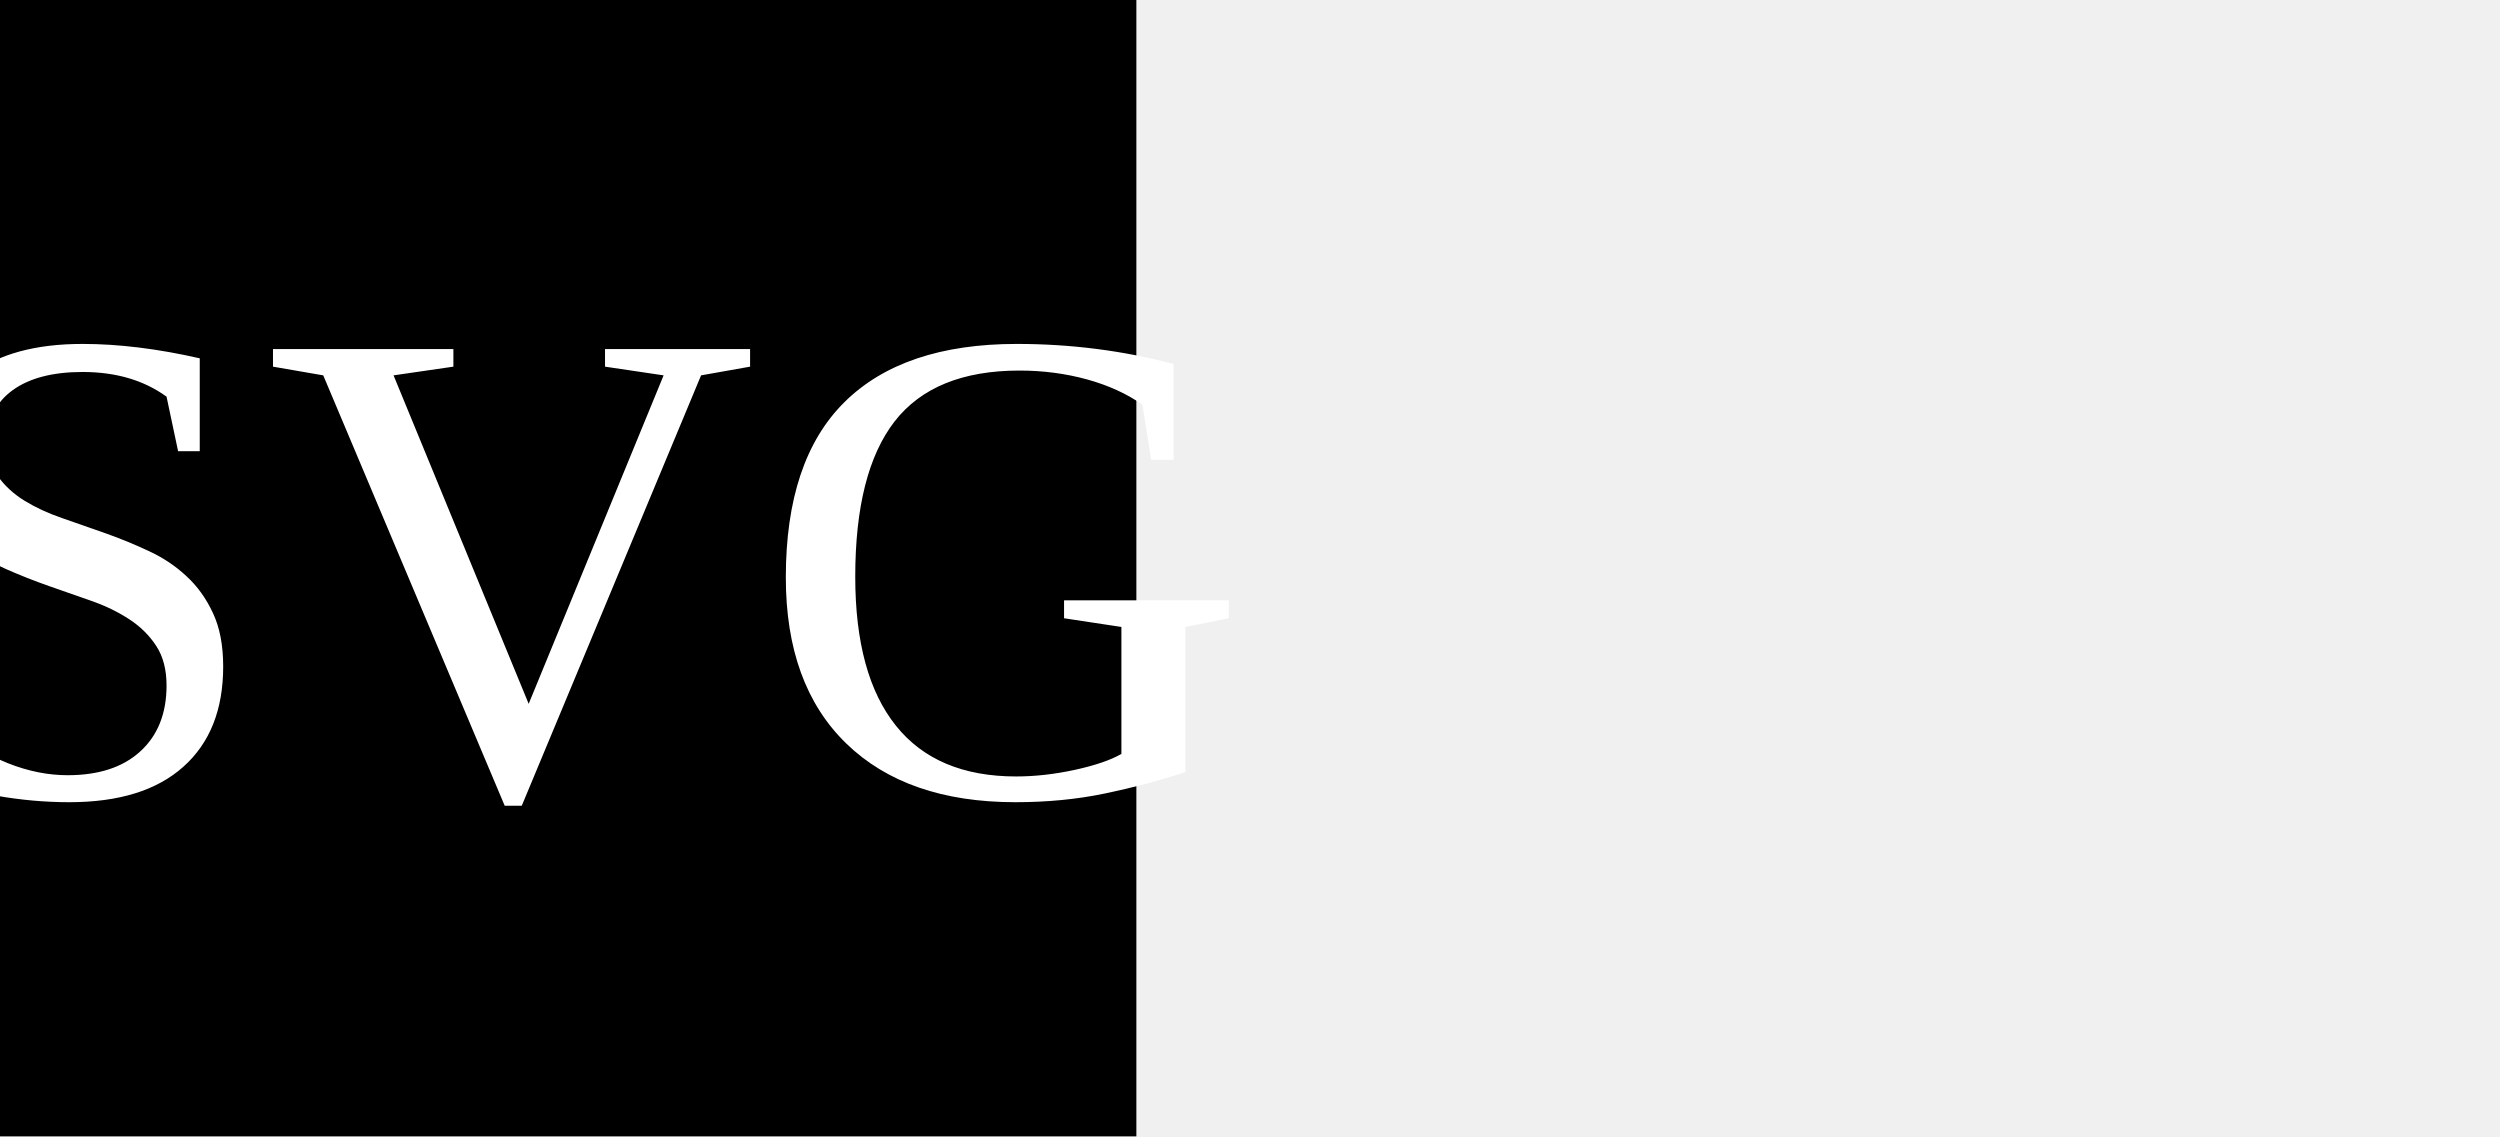
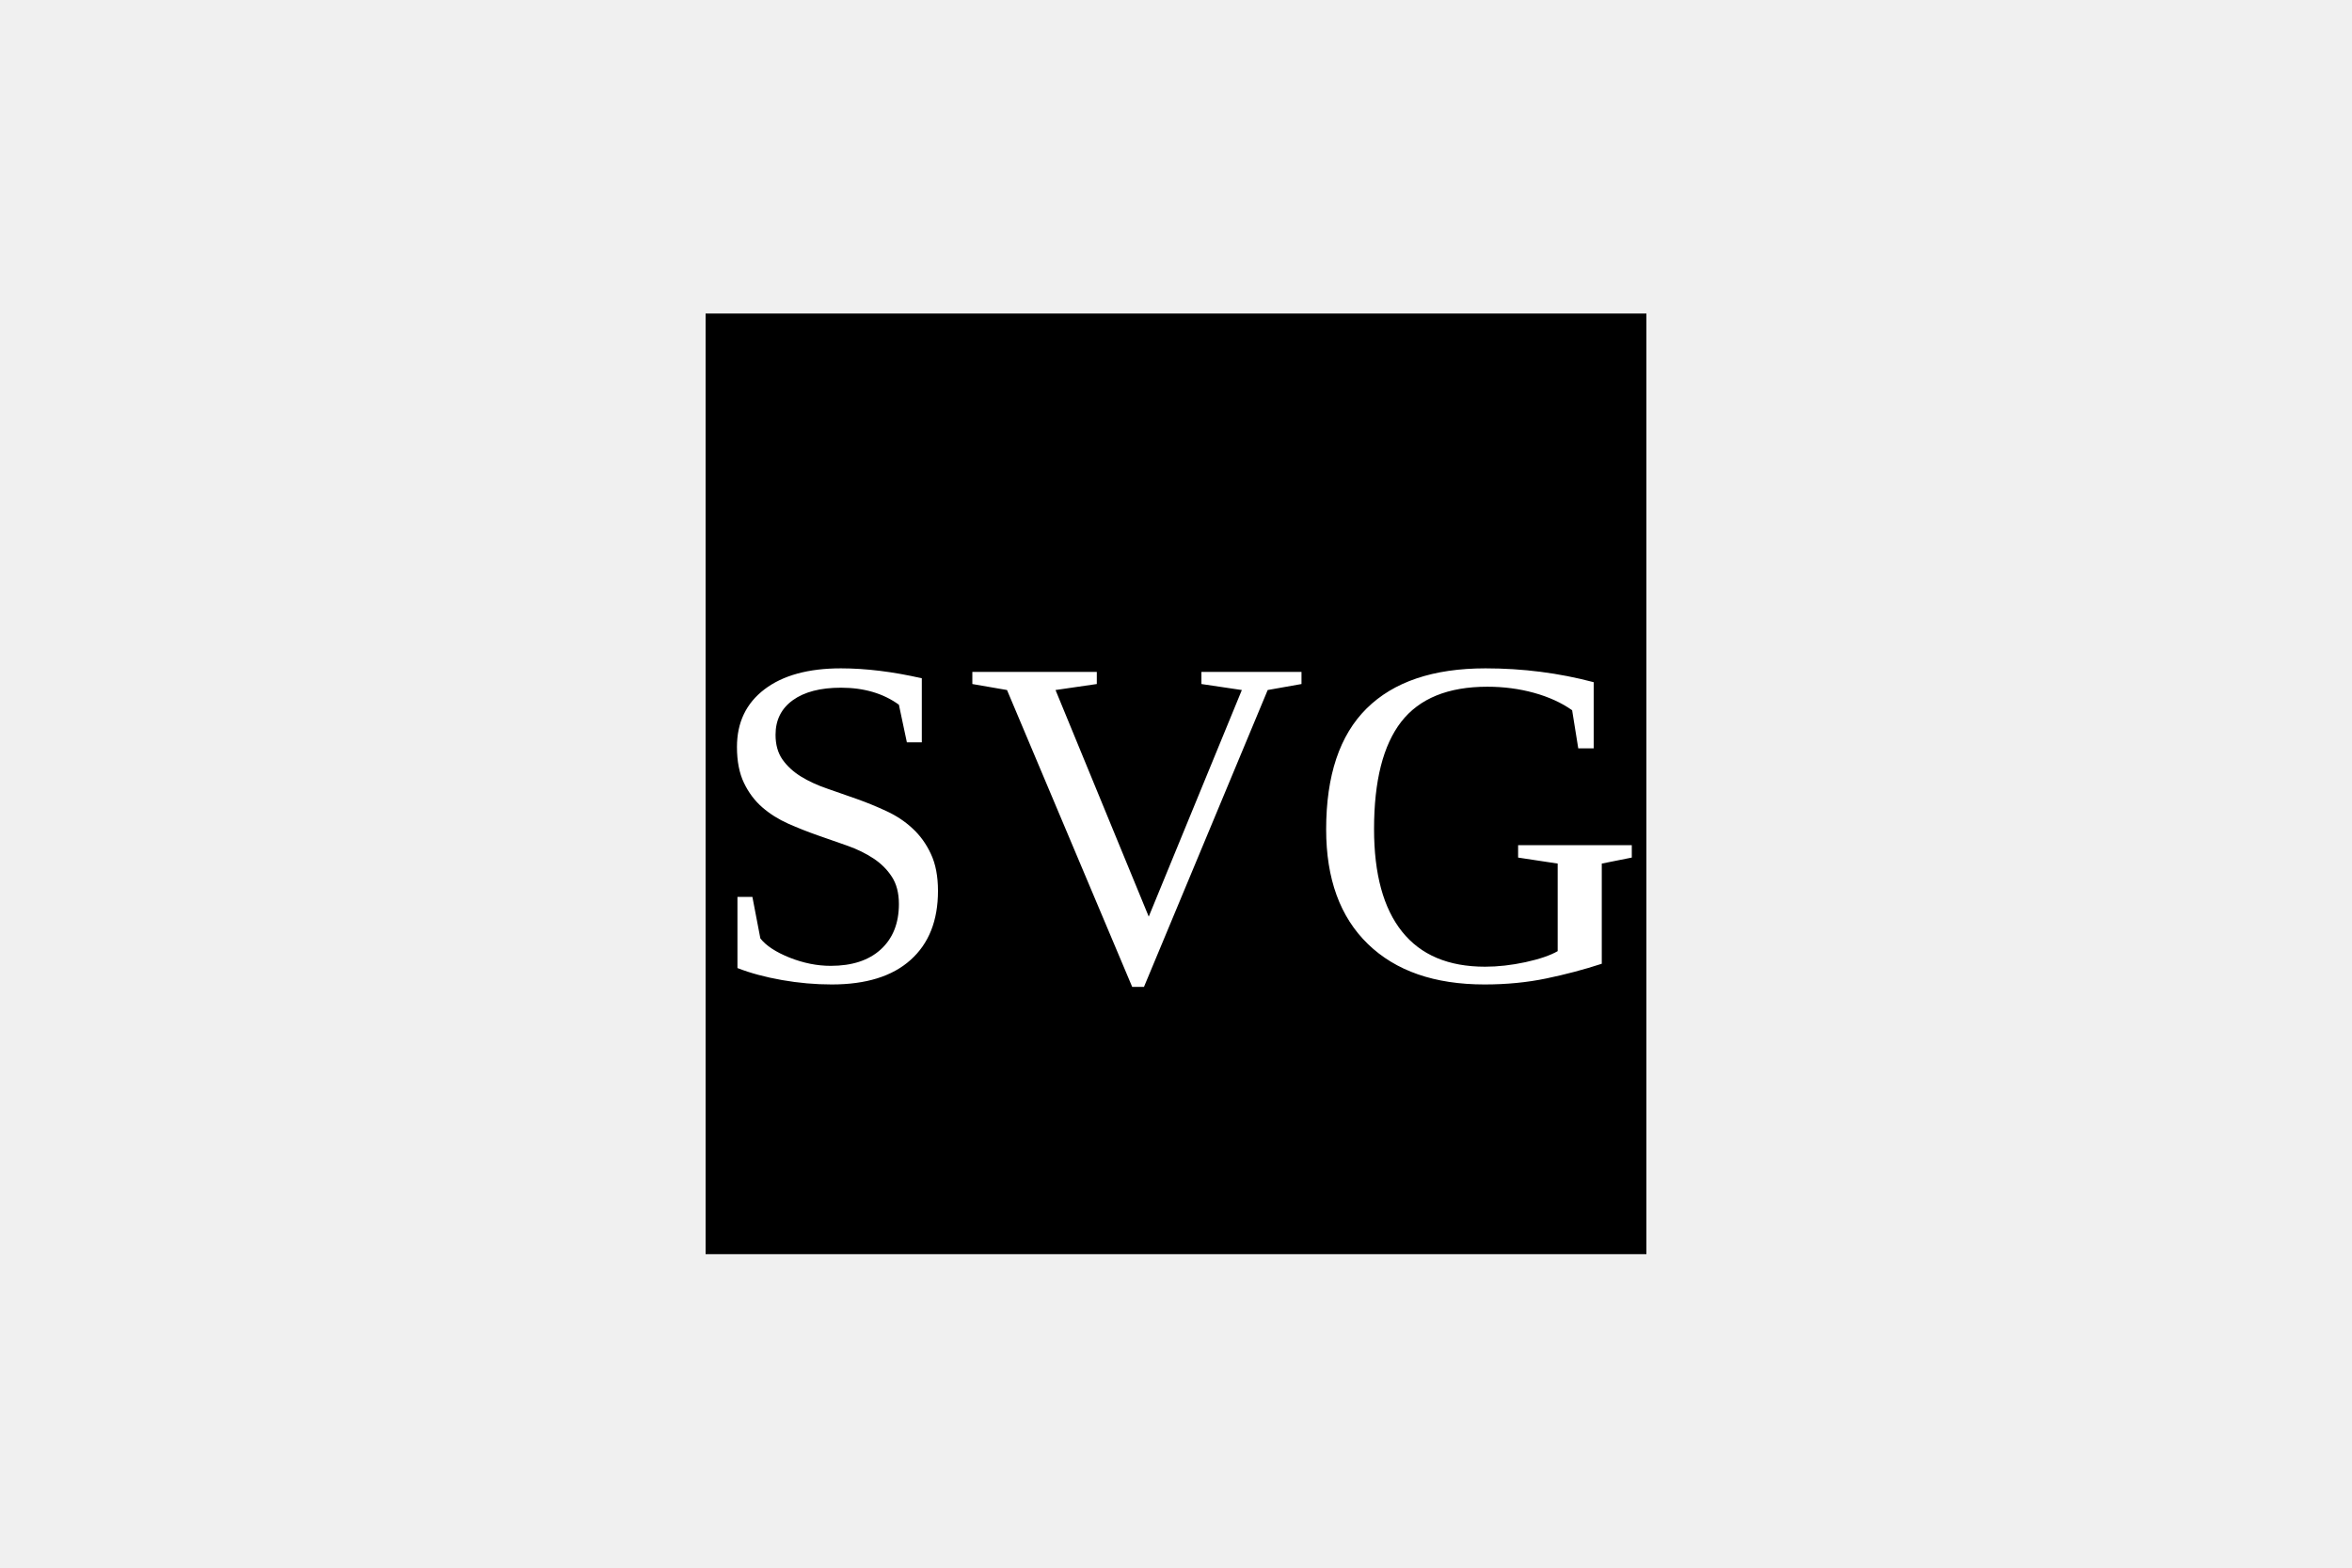
- <svg xmlns="http://www.w3.org/2000/svg" viewBox="0 0 220 100">
-   <rect width="100" height="100" />
-   <text x="50" y="70" font-size="60" text-anchor="middle" fill="white">SVG</text>
+ <svg xmlns="http://www.w3.org/2000/svg" version="1.1" width="300" height="200">
+   <rect x="90" y="40" width="120" height="120" />
+   <text x="150" y="125" font-size="60" text-anchor="middle" fill="white">SVG</text>
</svg>
